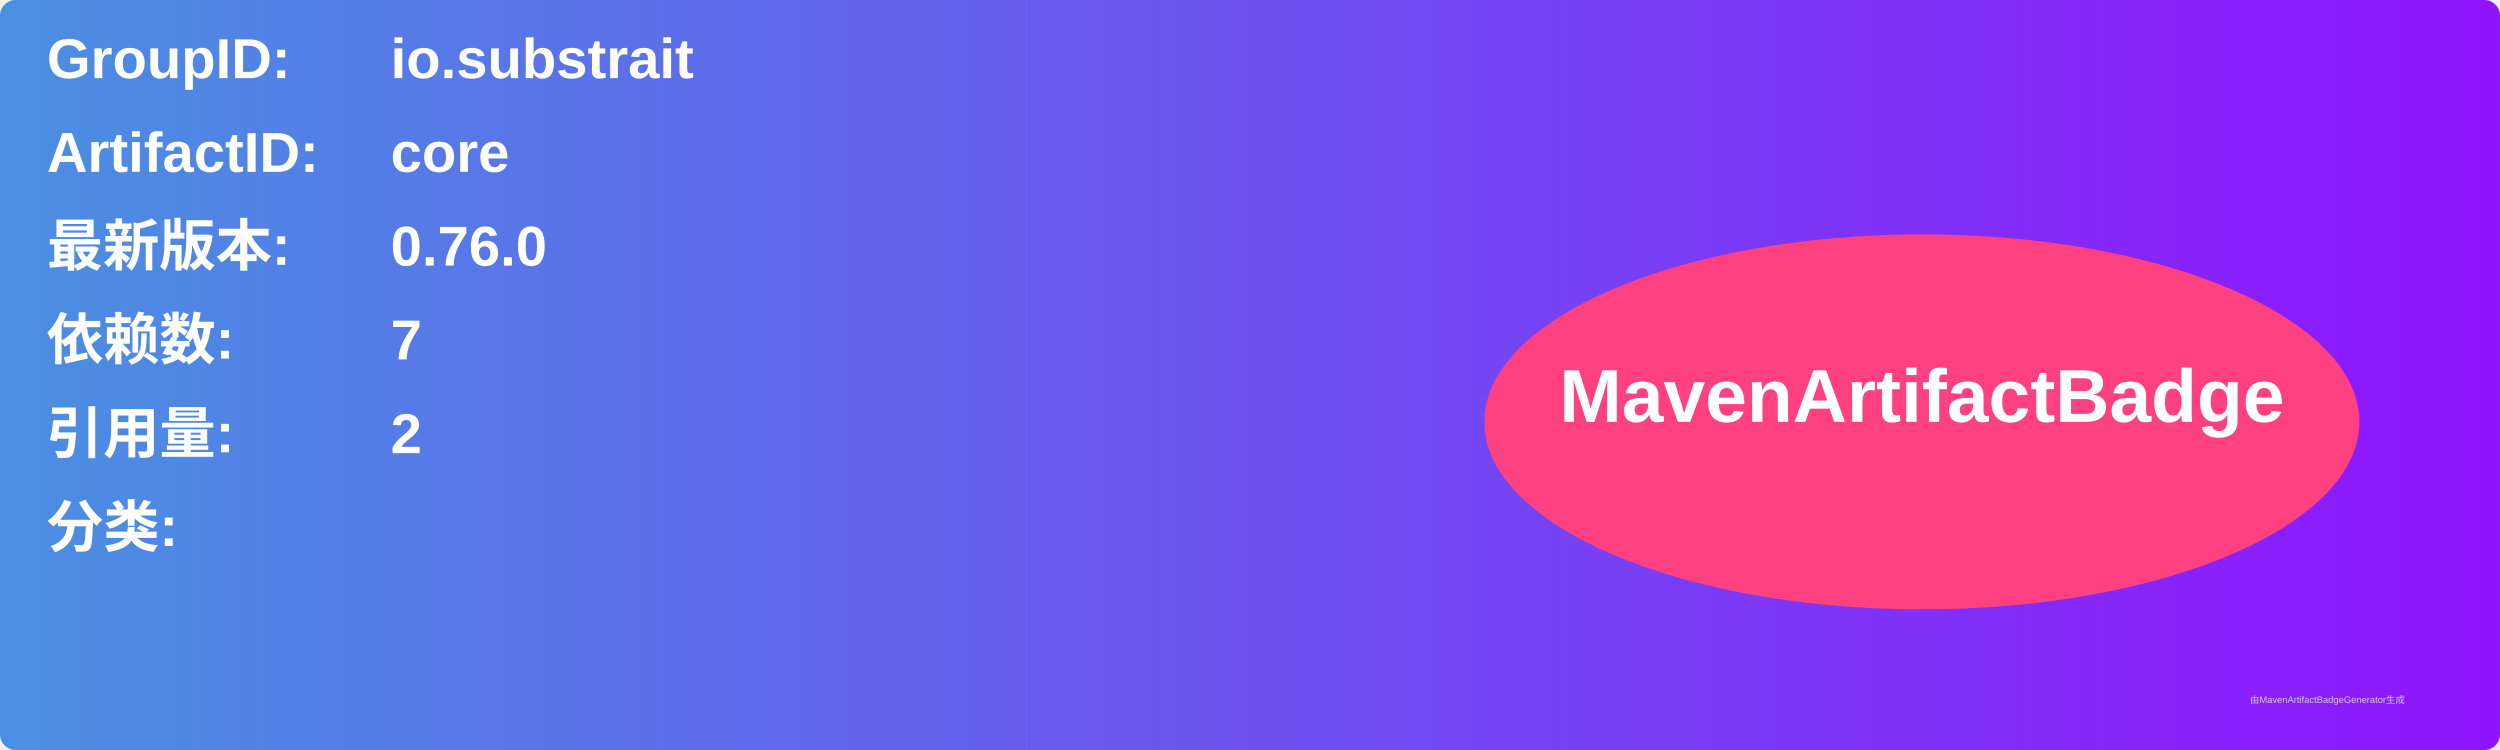
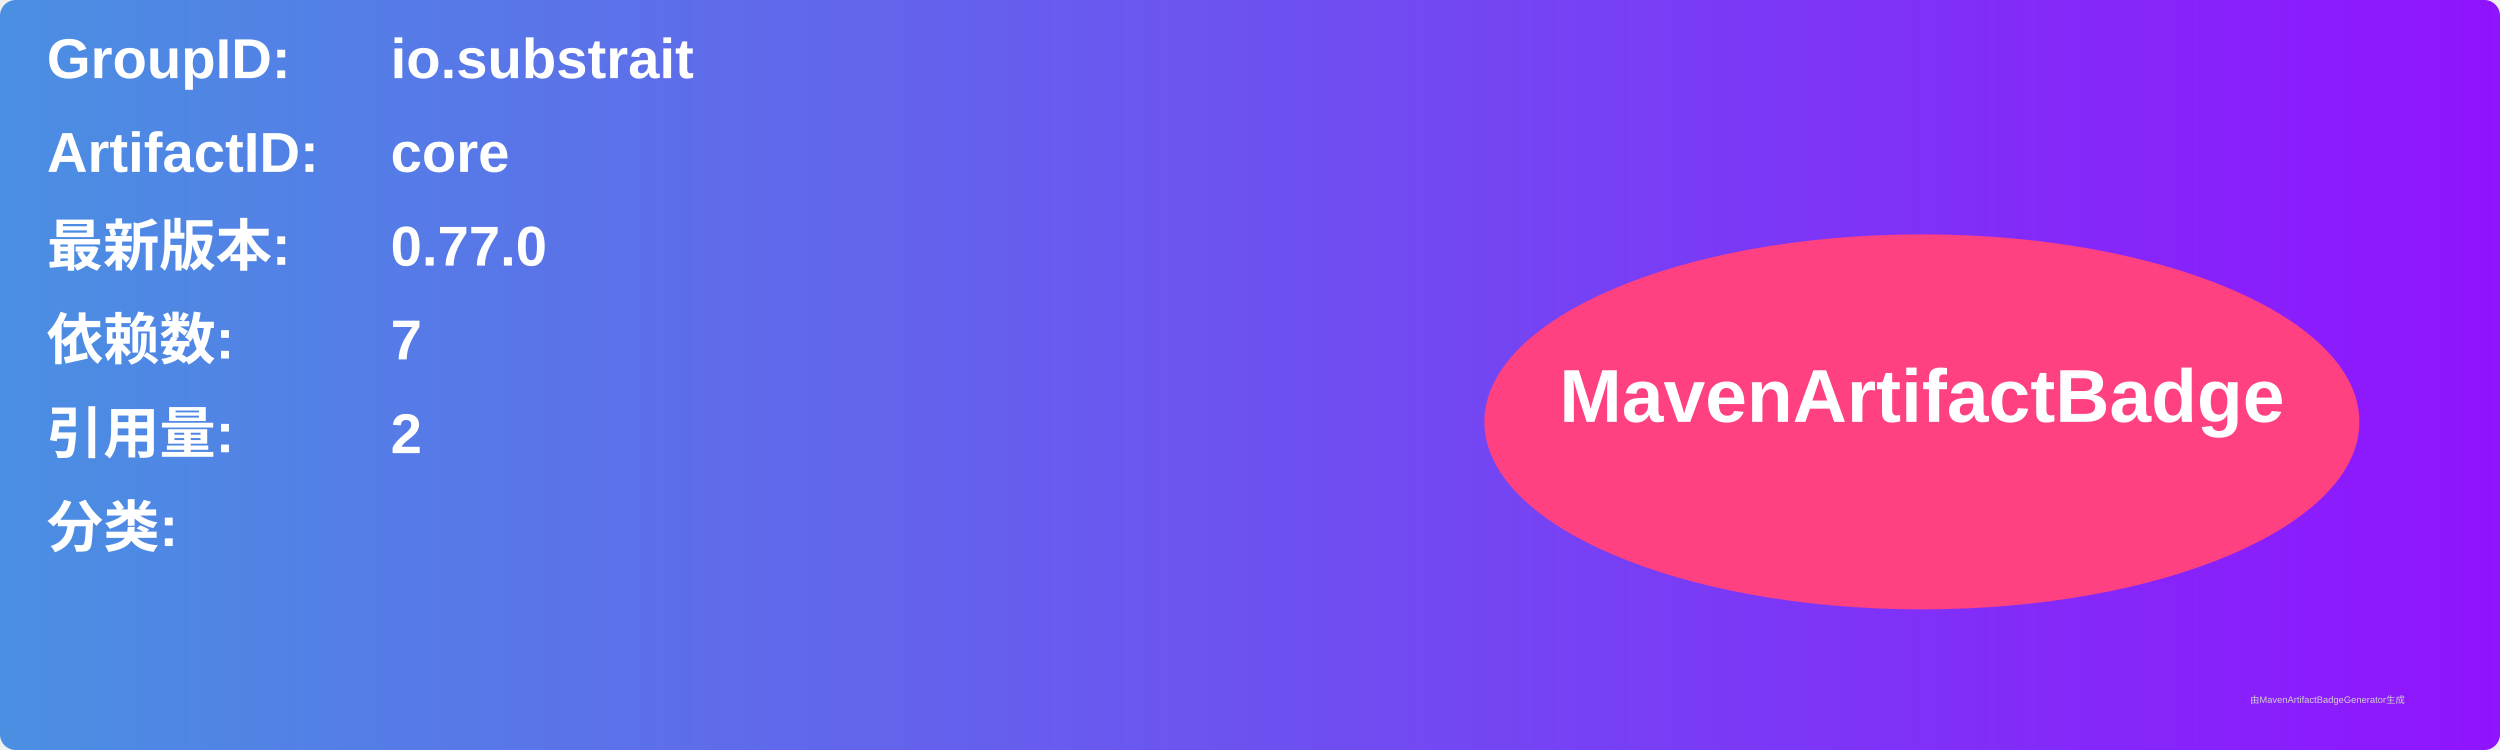
<svg xmlns="http://www.w3.org/2000/svg" width="800" height="240" viewBox="0 0 800 240">
  <linearGradient id="grad" x1="0%" y1="0%" x2="100%" y2="0%">
    <stop offset="0%" stop-color="#4a90e2" />
    <stop offset="100%" stop-color="#9013fe" />
  </linearGradient>
  <rect width="100%" height="100%" rx="5" ry="5" fill="url(#grad)" />
  <g transform="translate(15, 15)">
    <text x="0" y="10" font-family="Arial" font-size="18" fill="white" font-weight="bold" width="260">GroupID:</text>
    <text x="110" y="10" font-family="Arial" font-size="18" fill="white" font-weight="bold" width="460">io.substrait</text>
    <text x="0" y="40" font-family="Arial" font-size="18" fill="white" font-weight="bold" width="260">ArtifactID:</text>
    <text x="110" y="40" font-family="Arial" font-size="18" fill="white" font-weight="bold" width="460">core</text>
    <text x="0" y="70" font-family="Arial" font-size="18" fill="white" font-weight="bold">最新版本:</text>
    <text x="110" y="70" font-family="Arial" font-size="18" fill="white" font-weight="bold">
-       <tspan font-weight="bold">0.76.0</tspan>
+       <tspan font-weight="bold">0.77.0</tspan>
    </text>
    <text x="0" y="100" font-family="Arial" font-size="18" fill="white" font-weight="bold">依赖数: </text>
    <text x="110" y="100" font-family="Arial" font-size="18" fill="white">
      <tspan font-weight="bold">7</tspan>
    </text>
    <text x="0" y="130" font-family="Arial" font-size="18" fill="white" font-weight="bold">引用量: </text>
    <text x="110" y="130" font-family="Arial" font-size="18" fill="white">
      <tspan font-weight="bold">2</tspan>
    </text>
    <text x="0" y="160" font-family="Arial" font-size="18" fill="white" font-weight="bold">分类:</text>
    <text x="10" y="190" font-family="Arial" font-size="10" fill="white">
      <tspan font-weight="bold" />
    </text>
    <ellipse cx="600" cy="120" rx="140" ry="60" fill="#ff4081" />
    <text x="600" y="120" text-anchor="middle" font-family="Arial" font-size="24" fill="white" font-weight="bold">MavenArtifactBadge</text>
  </g>
  <text x="720" y="225" font-family="Arial" font-size="3" fill="#d0d0d0">由MavenArtifactBadgeGenerator生成</text>
</svg>
